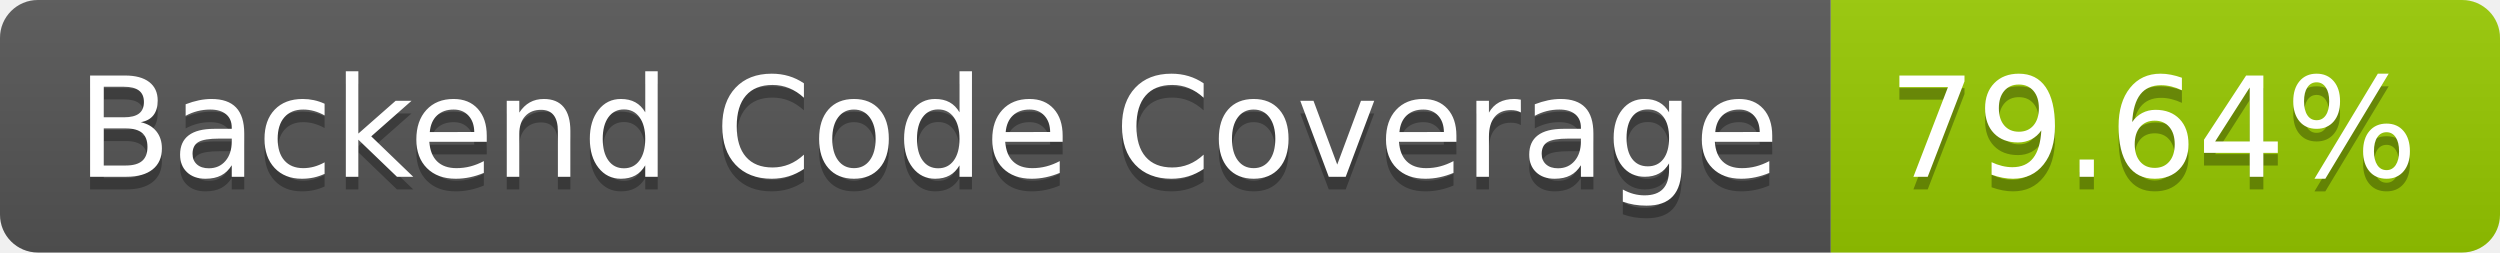
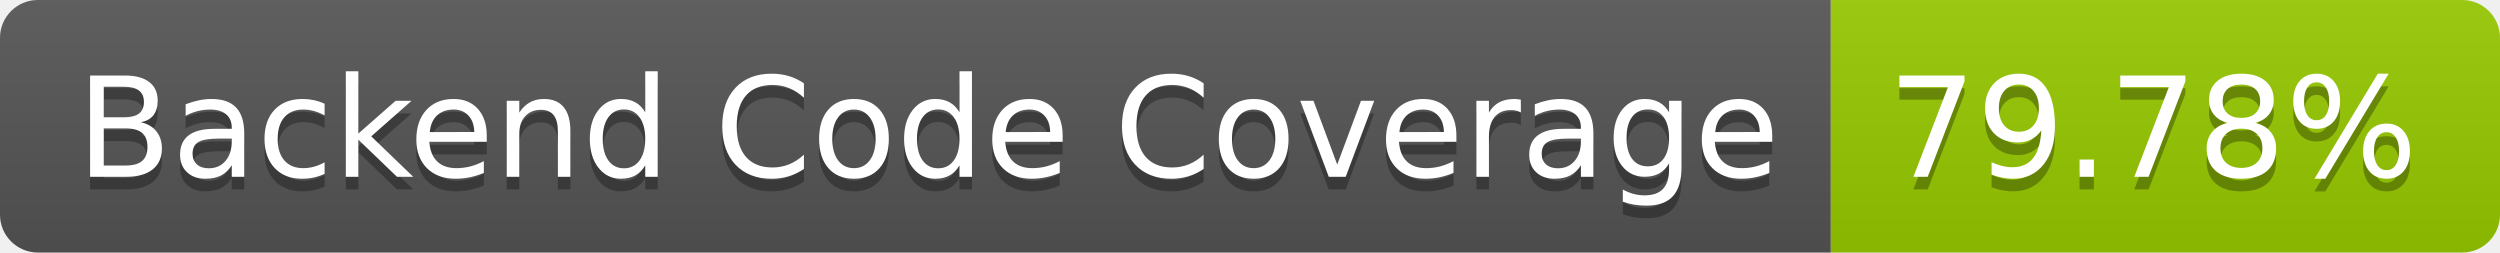
- <svg xmlns="http://www.w3.org/2000/svg" width="198" height="20" role="img" aria-label="Backend Code Coverage: 79.64%">
+ <svg xmlns="http://www.w3.org/2000/svg" width="198" height="20" role="img" aria-label="Backend Code Coverage: 79.78%">
  <linearGradient id="s" x2="0" y2="100%">
    <stop offset="0" stop-color="#bbb" stop-opacity=".1" />
    <stop offset="1" stop-opacity=".1" />
  </linearGradient>
  <clipPath id="r">
    <rect width="198" height="20" rx="3" fill="#fff" />
  </clipPath>
  <g clip-path="url(#r)">
    <rect width="145" height="20" fill="#555" />
    <rect x="145" width="53" height="20" fill="#97ca00" />
    <rect width="198" height="20" fill="url(#s)" />
  </g>
  <g fill="#fff" text-anchor="middle" font-family="Verdana,Geneva,DejaVu Sans,sans-serif" text-rendering="geometricPrecision" font-size="110">
    <text aria-hidden="true" x="735" y="150" fill="#010101" fill-opacity=".3" transform="scale(.1)" textLength="1350">Backend Code Coverage</text>
    <text x="735" y="140" transform="scale(.1)" fill="#fff" textLength="1350">Backend Code Coverage</text>
-     <text aria-hidden="true" x="1705" y="150" fill="#010101" fill-opacity=".3" transform="scale(.1)" textLength="430">79.64%</text>
-     <text x="1705" y="140" transform="scale(.1)" fill="#fff" textLength="430">79.64%</text>
+     <text aria-hidden="true" x="1705" y="150" fill="#010101" fill-opacity=".3" transform="scale(.1)" textLength="430">79.78%</text>
+     <text x="1705" y="140" transform="scale(.1)" fill="#fff" textLength="430">79.78%</text>
  </g>
</svg>
